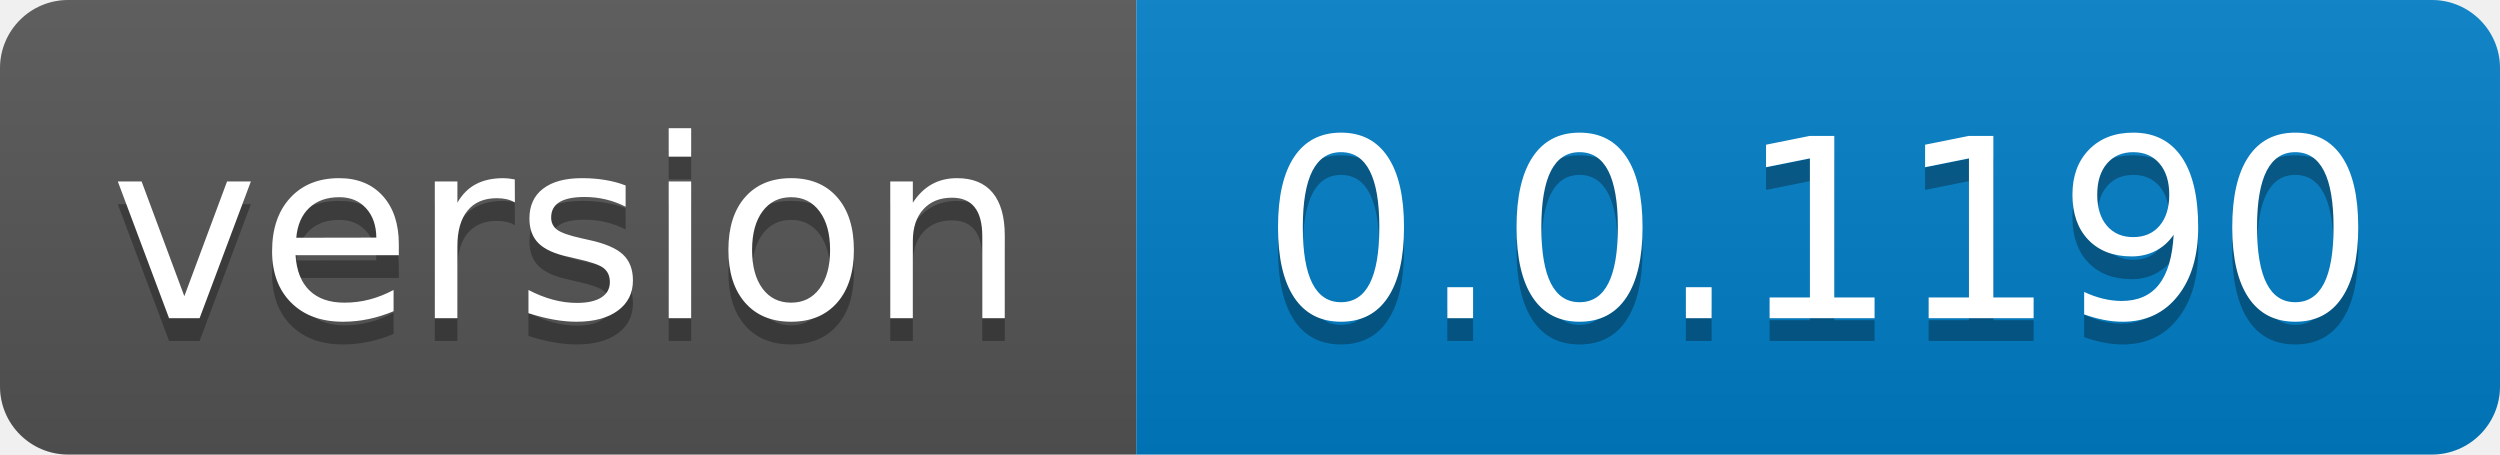
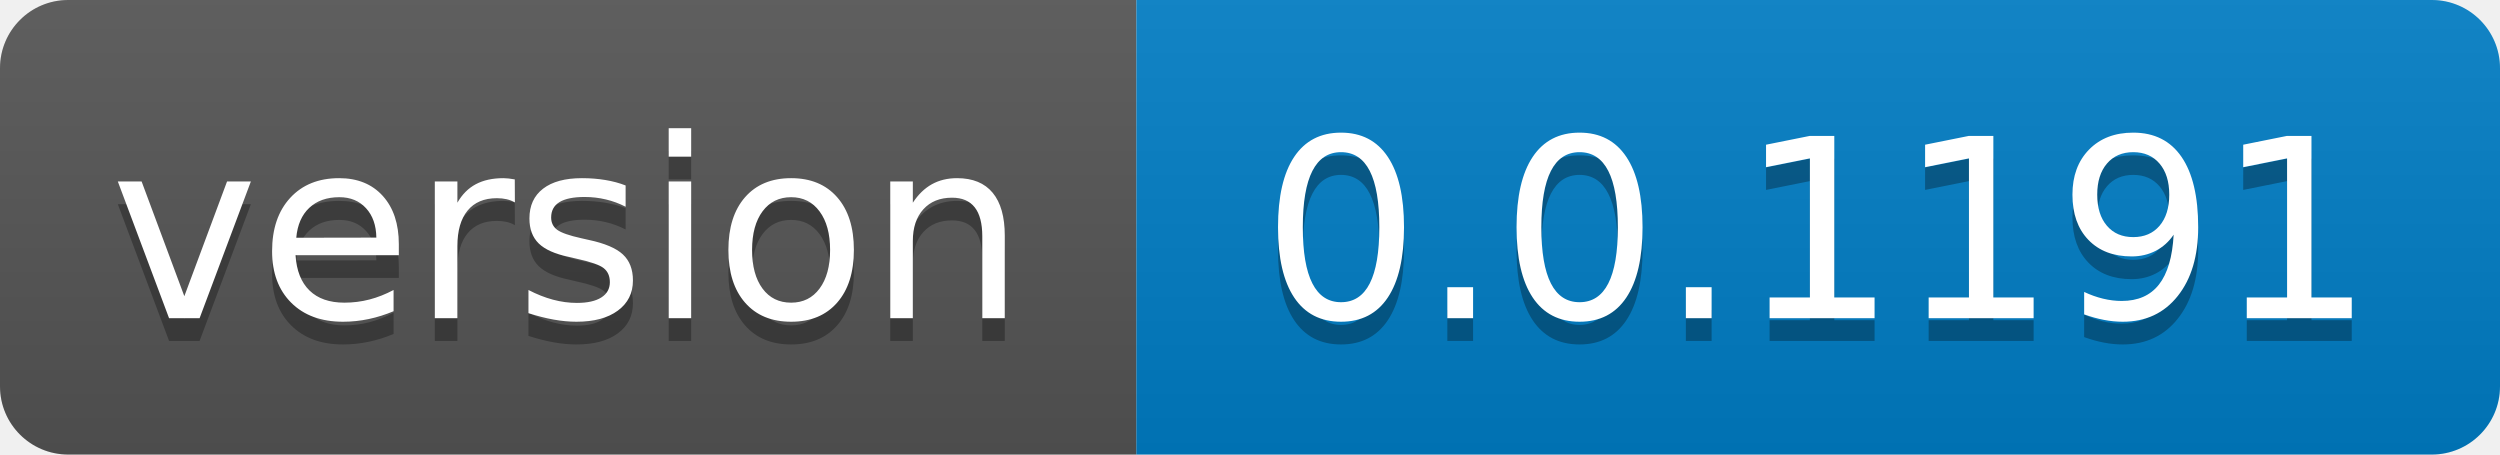
- <svg xmlns="http://www.w3.org/2000/svg" width="110" height="20" role="img" aria-label="version: 0.0.1190">
+ <svg xmlns="http://www.w3.org/2000/svg" width="110" height="20" role="img" aria-label="version: 0.0.1191">
  <linearGradient id="s" x2="0" y2="100%">
    <stop offset="0" stop-color="#bbb" stop-opacity=".1" />
    <stop offset="1" stop-opacity=".1" />
  </linearGradient>
  <clipPath id="r">
    <rect width="110" height="20" rx="3" fill="#fff" />
  </clipPath>
  <g clip-path="url(#r)">
    <rect width="50" height="20" fill="#555" />
    <rect x="50" width="60" height="20" fill="#007ec6" />
    <rect width="110" height="20" fill="url(#s)" />
  </g>
  <g fill="#fff" text-anchor="middle" font-family="Verdana,Geneva,DejaVu Sans,sans-serif" text-rendering="geometricPrecision" font-size="110">
    <text aria-hidden="true" x="250.0" transform="scale(.1)" textLength="400" y="150" fill="#010101" fill-opacity=".3">version</text>
    <text x="250.0" transform="scale(.1)" textLength="400" y="140" fill="#fff">version</text>
-     <text aria-hidden="true" x="800.0" transform="scale(.1)" textLength="500" y="150" fill="#010101" fill-opacity=".3">0.0.1190</text>
-     <text x="800.0" transform="scale(.1)" textLength="500" y="140" fill="#fff">0.0.1190</text>
+     <text aria-hidden="true" x="800.0" transform="scale(.1)" textLength="500" y="150" fill="#010101" fill-opacity=".3">0.0.1191</text>
+     <text x="800.0" transform="scale(.1)" textLength="500" y="140" fill="#fff">0.0.1191</text>
  </g>
</svg>
